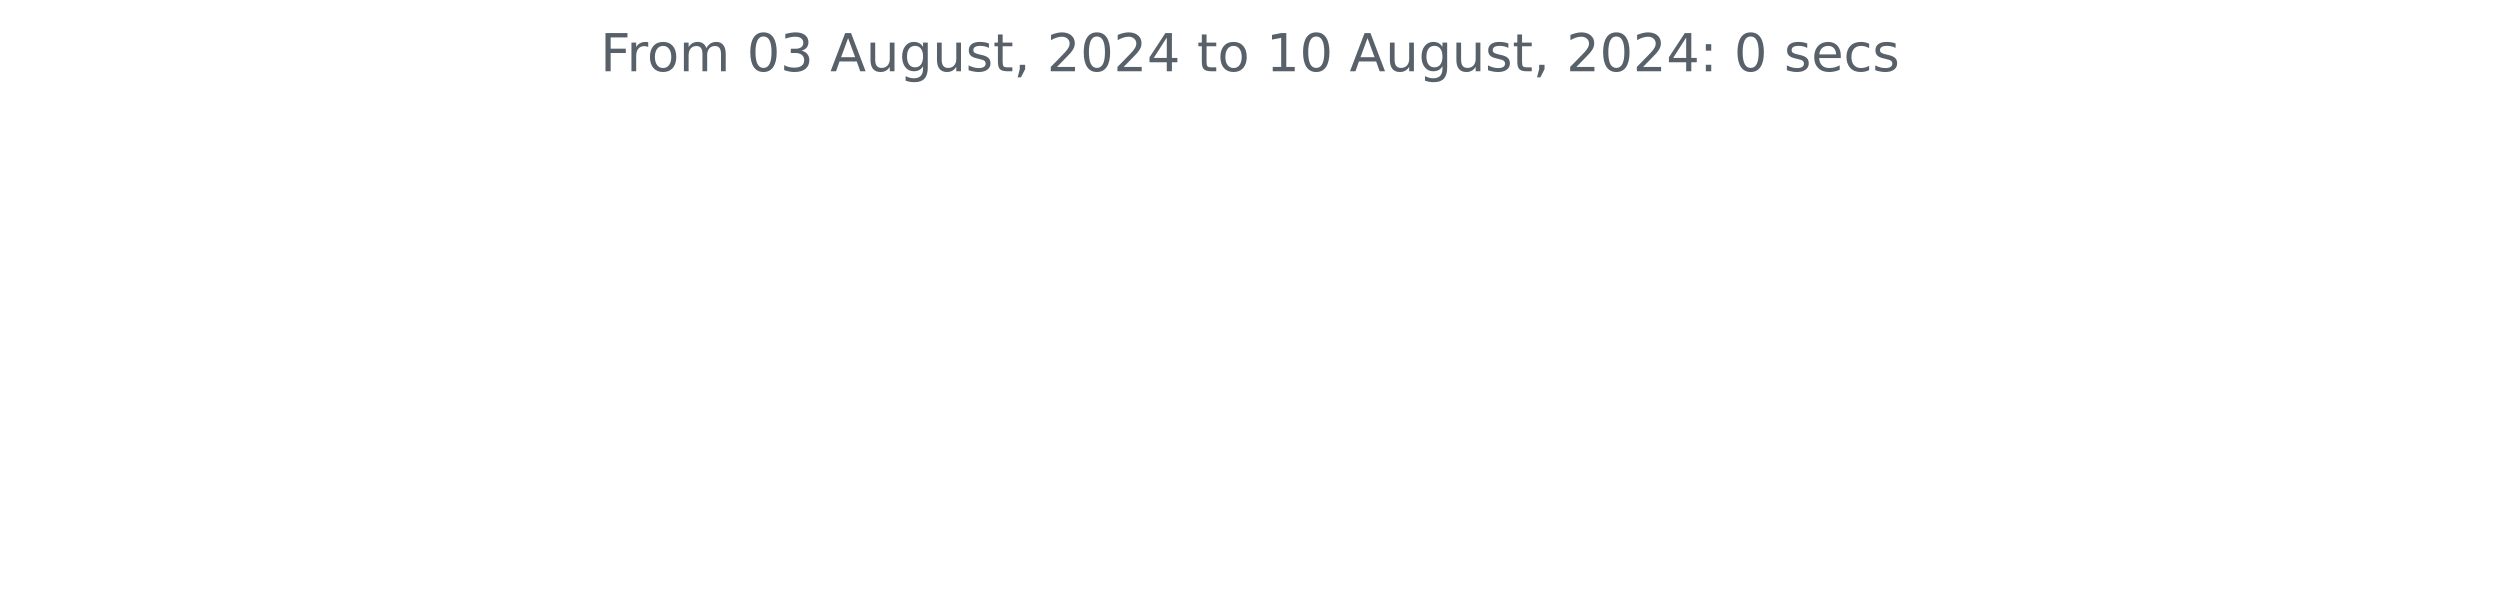
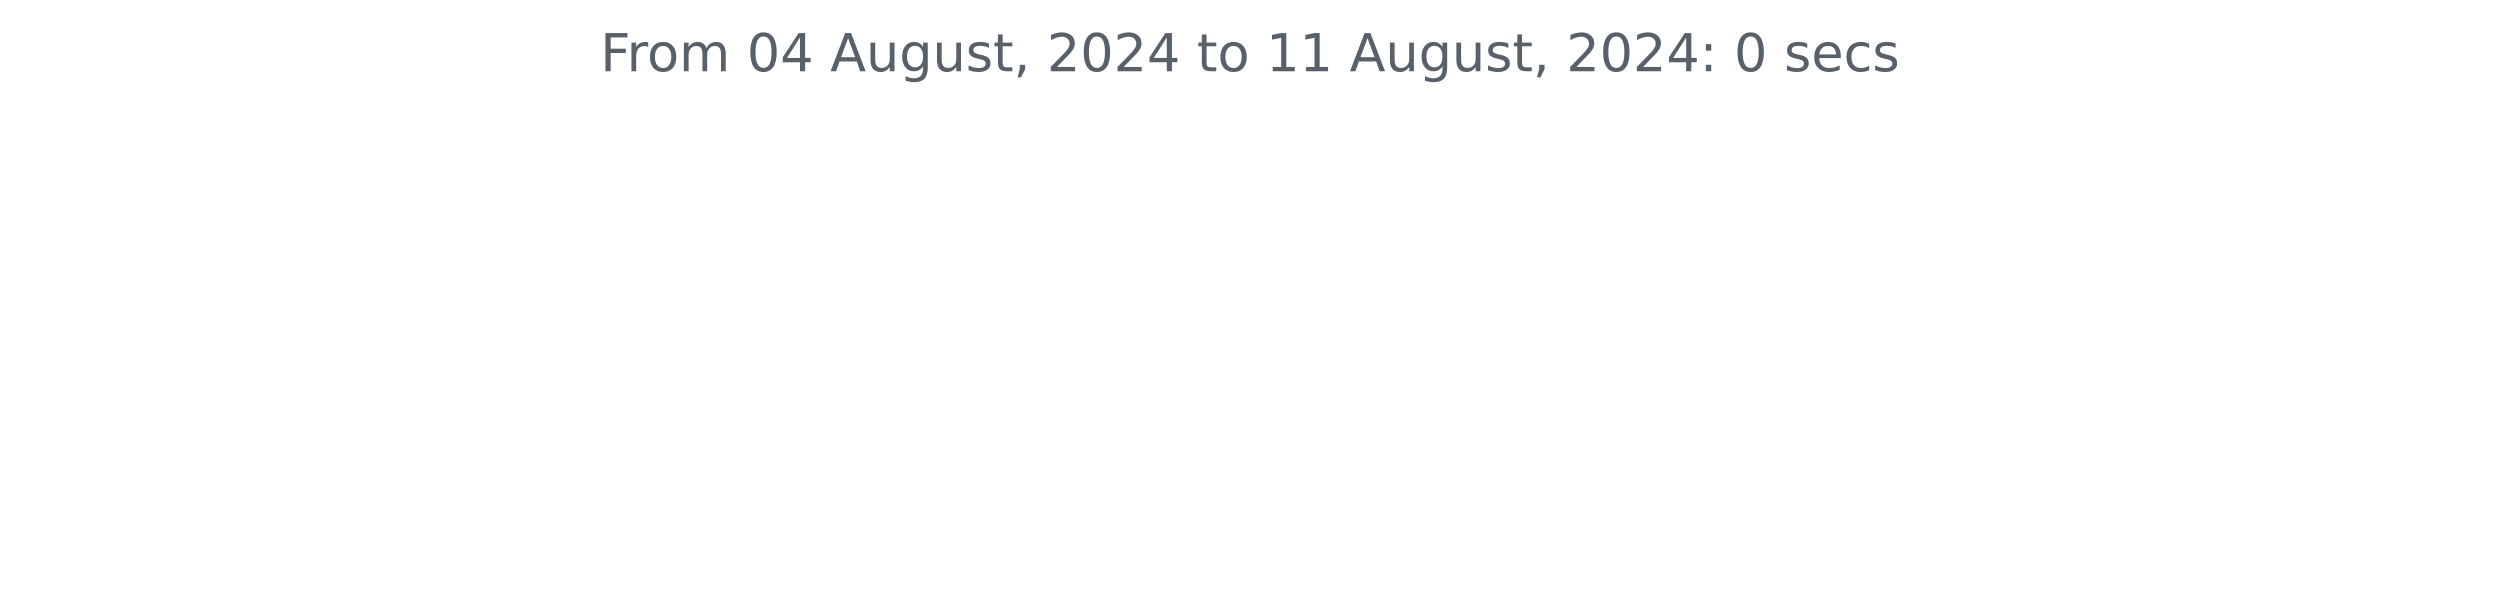
<svg xmlns="http://www.w3.org/2000/svg" xmlns:xlink="http://www.w3.org/1999/xlink" width="572.4pt" height="140.398pt" viewBox="0 0 572.4 140.398" version="1.1">
  <defs>
    <style type="text/css">*{stroke-linejoin: round; stroke-linecap: butt}</style>
  </defs>
  <g id="figure_1">
    <g id="patch_1">
      <path d="M 0 140.398  L 572.4 140.398  L 572.4 0  L 0 0  L 0 140.398  z " style="fill: none" />
    </g>
    <g id="axes_1">
      <g id="matplotlib.axis_1" />
      <g id="matplotlib.axis_2" />
      <g id="text_1">
        <g style="fill: #586069" transform="translate(137.4544 16.31812) scale(0.12 -0.12)">
          <defs>
            <path id="DejaVuSans-46" d="M 628 4666  L 3309 4666  L 3309 4134  L 1259 4134  L 1259 2759  L 3109 2759  L 3109 2228  L 1259 2228  L 1259 0  L 628 0  L 628 4666  z " transform="scale(0.015625)" />
            <path id="DejaVuSans-72" d="M 2631 2963  Q 2534 3019 2420 3045  Q 2306 3072 2169 3072  Q 1681 3072 1420 2755  Q 1159 2438 1159 1844  L 1159 0  L 581 0  L 581 3500  L 1159 3500  L 1159 2956  Q 1341 3275 1631 3429  Q 1922 3584 2338 3584  Q 2397 3584 2469 3576  Q 2541 3569 2628 3553  L 2631 2963  z " transform="scale(0.015625)" />
            <path id="DejaVuSans-6f" d="M 1959 3097  Q 1497 3097 1228 2736  Q 959 2375 959 1747  Q 959 1119 1226 758  Q 1494 397 1959 397  Q 2419 397 2687 759  Q 2956 1122 2956 1747  Q 2956 2369 2687 2733  Q 2419 3097 1959 3097  z M 1959 3584  Q 2709 3584 3137 3096  Q 3566 2609 3566 1747  Q 3566 888 3137 398  Q 2709 -91 1959 -91  Q 1206 -91 779 398  Q 353 888 353 1747  Q 353 2609 779 3096  Q 1206 3584 1959 3584  z " transform="scale(0.015625)" />
            <path id="DejaVuSans-6d" d="M 3328 2828  Q 3544 3216 3844 3400  Q 4144 3584 4550 3584  Q 5097 3584 5394 3201  Q 5691 2819 5691 2113  L 5691 0  L 5113 0  L 5113 2094  Q 5113 2597 4934 2840  Q 4756 3084 4391 3084  Q 3944 3084 3684 2787  Q 3425 2491 3425 1978  L 3425 0  L 2847 0  L 2847 2094  Q 2847 2600 2669 2842  Q 2491 3084 2119 3084  Q 1678 3084 1418 2786  Q 1159 2488 1159 1978  L 1159 0  L 581 0  L 581 3500  L 1159 3500  L 1159 2956  Q 1356 3278 1631 3431  Q 1906 3584 2284 3584  Q 2666 3584 2933 3390  Q 3200 3197 3328 2828  z " transform="scale(0.015625)" />
            <path id="DejaVuSans-20" transform="scale(0.015625)" />
            <path id="DejaVuSans-30" d="M 2034 4250  Q 1547 4250 1301 3770  Q 1056 3291 1056 2328  Q 1056 1369 1301 889  Q 1547 409 2034 409  Q 2525 409 2770 889  Q 3016 1369 3016 2328  Q 3016 3291 2770 3770  Q 2525 4250 2034 4250  z M 2034 4750  Q 2819 4750 3233 4129  Q 3647 3509 3647 2328  Q 3647 1150 3233 529  Q 2819 -91 2034 -91  Q 1250 -91 836 529  Q 422 1150 422 2328  Q 422 3509 836 4129  Q 1250 4750 2034 4750  z " transform="scale(0.015625)" />
-             <path id="DejaVuSans-33" d="M 2597 2516  Q 3050 2419 3304 2112  Q 3559 1806 3559 1356  Q 3559 666 3084 287  Q 2609 -91 1734 -91  Q 1441 -91 1130 -33  Q 819 25 488 141  L 488 750  Q 750 597 1062 519  Q 1375 441 1716 441  Q 2309 441 2620 675  Q 2931 909 2931 1356  Q 2931 1769 2642 2001  Q 2353 2234 1838 2234  L 1294 2234  L 1294 2753  L 1863 2753  Q 2328 2753 2575 2939  Q 2822 3125 2822 3475  Q 2822 3834 2567 4026  Q 2313 4219 1838 4219  Q 1578 4219 1281 4162  Q 984 4106 628 3988  L 628 4550  Q 988 4650 1302 4700  Q 1616 4750 1894 4750  Q 2613 4750 3031 4423  Q 3450 4097 3450 3541  Q 3450 3153 3228 2886  Q 3006 2619 2597 2516  z " transform="scale(0.015625)" />
+             <path id="DejaVuSans-34" d="M 2419 4116  L 825 1625  L 2419 1625  L 2419 4116  z M 2253 4666  L 3047 4666  L 3047 1625  L 3713 1625  L 3713 1100  L 3047 1100  L 3047 0  L 2419 0  L 2419 1100  L 313 1100  L 313 1709  L 2253 4666  z " transform="scale(0.015625)" />
            <path id="DejaVuSans-41" d="M 2188 4044  L 1331 1722  L 3047 1722  L 2188 4044  z M 1831 4666  L 2547 4666  L 4325 0  L 3669 0  L 3244 1197  L 1141 1197  L 716 0  L 50 0  L 1831 4666  z " transform="scale(0.015625)" />
            <path id="DejaVuSans-75" d="M 544 1381  L 544 3500  L 1119 3500  L 1119 1403  Q 1119 906 1312 657  Q 1506 409 1894 409  Q 2359 409 2629 706  Q 2900 1003 2900 1516  L 2900 3500  L 3475 3500  L 3475 0  L 2900 0  L 2900 538  Q 2691 219 2414 64  Q 2138 -91 1772 -91  Q 1169 -91 856 284  Q 544 659 544 1381  z M 1991 3584  L 1991 3584  z " transform="scale(0.015625)" />
            <path id="DejaVuSans-67" d="M 2906 1791  Q 2906 2416 2648 2759  Q 2391 3103 1925 3103  Q 1463 3103 1205 2759  Q 947 2416 947 1791  Q 947 1169 1205 825  Q 1463 481 1925 481  Q 2391 481 2648 825  Q 2906 1169 2906 1791  z M 3481 434  Q 3481 -459 3084 -895  Q 2688 -1331 1869 -1331  Q 1566 -1331 1297 -1286  Q 1028 -1241 775 -1147  L 775 -588  Q 1028 -725 1275 -790  Q 1522 -856 1778 -856  Q 2344 -856 2625 -561  Q 2906 -266 2906 331  L 2906 616  Q 2728 306 2450 153  Q 2172 0 1784 0  Q 1141 0 747 490  Q 353 981 353 1791  Q 353 2603 747 3093  Q 1141 3584 1784 3584  Q 2172 3584 2450 3431  Q 2728 3278 2906 2969  L 2906 3500  L 3481 3500  L 3481 434  z " transform="scale(0.015625)" />
            <path id="DejaVuSans-73" d="M 2834 3397  L 2834 2853  Q 2591 2978 2328 3040  Q 2066 3103 1784 3103  Q 1356 3103 1142 2972  Q 928 2841 928 2578  Q 928 2378 1081 2264  Q 1234 2150 1697 2047  L 1894 2003  Q 2506 1872 2764 1633  Q 3022 1394 3022 966  Q 3022 478 2636 193  Q 2250 -91 1575 -91  Q 1294 -91 989 -36  Q 684 19 347 128  L 347 722  Q 666 556 975 473  Q 1284 391 1588 391  Q 1994 391 2212 530  Q 2431 669 2431 922  Q 2431 1156 2273 1281  Q 2116 1406 1581 1522  L 1381 1569  Q 847 1681 609 1914  Q 372 2147 372 2553  Q 372 3047 722 3315  Q 1072 3584 1716 3584  Q 2034 3584 2315 3537  Q 2597 3491 2834 3397  z " transform="scale(0.015625)" />
            <path id="DejaVuSans-74" d="M 1172 4494  L 1172 3500  L 2356 3500  L 2356 3053  L 1172 3053  L 1172 1153  Q 1172 725 1289 603  Q 1406 481 1766 481  L 2356 481  L 2356 0  L 1766 0  Q 1100 0 847 248  Q 594 497 594 1153  L 594 3053  L 172 3053  L 172 3500  L 594 3500  L 594 4494  L 1172 4494  z " transform="scale(0.015625)" />
            <path id="DejaVuSans-2c" d="M 750 794  L 1409 794  L 1409 256  L 897 -744  L 494 -744  L 750 256  L 750 794  z " transform="scale(0.015625)" />
            <path id="DejaVuSans-32" d="M 1228 531  L 3431 531  L 3431 0  L 469 0  L 469 531  Q 828 903 1448 1529  Q 2069 2156 2228 2338  Q 2531 2678 2651 2914  Q 2772 3150 2772 3378  Q 2772 3750 2511 3984  Q 2250 4219 1831 4219  Q 1534 4219 1204 4116  Q 875 4013 500 3803  L 500 4441  Q 881 4594 1212 4672  Q 1544 4750 1819 4750  Q 2544 4750 2975 4387  Q 3406 4025 3406 3419  Q 3406 3131 3298 2873  Q 3191 2616 2906 2266  Q 2828 2175 2409 1742  Q 1991 1309 1228 531  z " transform="scale(0.015625)" />
-             <path id="DejaVuSans-34" d="M 2419 4116  L 825 1625  L 2419 1625  L 2419 4116  z M 2253 4666  L 3047 4666  L 3047 1625  L 3713 1625  L 3713 1100  L 3047 1100  L 3047 0  L 2419 0  L 2419 1100  L 313 1100  L 313 1709  L 2253 4666  z " transform="scale(0.015625)" />
            <path id="DejaVuSans-31" d="M 794 531  L 1825 531  L 1825 4091  L 703 3866  L 703 4441  L 1819 4666  L 2450 4666  L 2450 531  L 3481 531  L 3481 0  L 794 0  L 794 531  z " transform="scale(0.015625)" />
            <path id="DejaVuSans-3a" d="M 750 794  L 1409 794  L 1409 0  L 750 0  L 750 794  z M 750 3309  L 1409 3309  L 1409 2516  L 750 2516  L 750 3309  z " transform="scale(0.015625)" />
            <path id="DejaVuSans-65" d="M 3597 1894  L 3597 1613  L 953 1613  Q 991 1019 1311 708  Q 1631 397 2203 397  Q 2534 397 2845 478  Q 3156 559 3463 722  L 3463 178  Q 3153 47 2828 -22  Q 2503 -91 2169 -91  Q 1331 -91 842 396  Q 353 884 353 1716  Q 353 2575 817 3079  Q 1281 3584 2069 3584  Q 2775 3584 3186 3129  Q 3597 2675 3597 1894  z M 3022 2063  Q 3016 2534 2758 2815  Q 2500 3097 2075 3097  Q 1594 3097 1305 2825  Q 1016 2553 972 2059  L 3022 2063  z " transform="scale(0.015625)" />
            <path id="DejaVuSans-63" d="M 3122 3366  L 3122 2828  Q 2878 2963 2633 3030  Q 2388 3097 2138 3097  Q 1578 3097 1268 2742  Q 959 2388 959 1747  Q 959 1106 1268 751  Q 1578 397 2138 397  Q 2388 397 2633 464  Q 2878 531 3122 666  L 3122 134  Q 2881 22 2623 -34  Q 2366 -91 2075 -91  Q 1284 -91 818 406  Q 353 903 353 1747  Q 353 2603 823 3093  Q 1294 3584 2113 3584  Q 2378 3584 2631 3529  Q 2884 3475 3122 3366  z " transform="scale(0.015625)" />
          </defs>
          <use xlink:href="#DejaVuSans-46" />
          <use xlink:href="#DejaVuSans-72" x="50.27" />
          <use xlink:href="#DejaVuSans-6f" x="89.133" />
          <use xlink:href="#DejaVuSans-6d" x="150.314" />
          <use xlink:href="#DejaVuSans-20" x="247.727" />
          <use xlink:href="#DejaVuSans-30" x="279.514" />
-           <use xlink:href="#DejaVuSans-33" x="343.137" />
+           <use xlink:href="#DejaVuSans-34" x="343.137" />
          <use xlink:href="#DejaVuSans-20" x="406.76" />
          <use xlink:href="#DejaVuSans-41" x="438.547" />
          <use xlink:href="#DejaVuSans-75" x="506.955" />
          <use xlink:href="#DejaVuSans-67" x="570.334" />
          <use xlink:href="#DejaVuSans-75" x="633.811" />
          <use xlink:href="#DejaVuSans-73" x="697.189" />
          <use xlink:href="#DejaVuSans-74" x="749.289" />
          <use xlink:href="#DejaVuSans-2c" x="788.498" />
          <use xlink:href="#DejaVuSans-20" x="820.285" />
          <use xlink:href="#DejaVuSans-32" x="852.072" />
          <use xlink:href="#DejaVuSans-30" x="915.695" />
          <use xlink:href="#DejaVuSans-32" x="979.318" />
          <use xlink:href="#DejaVuSans-34" x="1042.941" />
          <use xlink:href="#DejaVuSans-20" x="1106.564" />
          <use xlink:href="#DejaVuSans-74" x="1138.352" />
          <use xlink:href="#DejaVuSans-6f" x="1177.561" />
          <use xlink:href="#DejaVuSans-20" x="1238.742" />
          <use xlink:href="#DejaVuSans-31" x="1270.529" />
-           <use xlink:href="#DejaVuSans-30" x="1334.152" />
+           <use xlink:href="#DejaVuSans-31" x="1334.152" />
          <use xlink:href="#DejaVuSans-20" x="1397.775" />
          <use xlink:href="#DejaVuSans-41" x="1429.562" />
          <use xlink:href="#DejaVuSans-75" x="1497.971" />
          <use xlink:href="#DejaVuSans-67" x="1561.35" />
          <use xlink:href="#DejaVuSans-75" x="1624.826" />
          <use xlink:href="#DejaVuSans-73" x="1688.205" />
          <use xlink:href="#DejaVuSans-74" x="1740.305" />
          <use xlink:href="#DejaVuSans-2c" x="1779.514" />
          <use xlink:href="#DejaVuSans-20" x="1811.301" />
          <use xlink:href="#DejaVuSans-32" x="1843.088" />
          <use xlink:href="#DejaVuSans-30" x="1906.711" />
          <use xlink:href="#DejaVuSans-32" x="1970.334" />
          <use xlink:href="#DejaVuSans-34" x="2033.957" />
          <use xlink:href="#DejaVuSans-3a" x="2097.58" />
          <use xlink:href="#DejaVuSans-20" x="2131.271" />
          <use xlink:href="#DejaVuSans-30" x="2163.059" />
          <use xlink:href="#DejaVuSans-20" x="2226.682" />
          <use xlink:href="#DejaVuSans-73" x="2258.469" />
          <use xlink:href="#DejaVuSans-65" x="2310.568" />
          <use xlink:href="#DejaVuSans-63" x="2372.092" />
          <use xlink:href="#DejaVuSans-73" x="2427.072" />
        </g>
      </g>
    </g>
  </g>
</svg>
